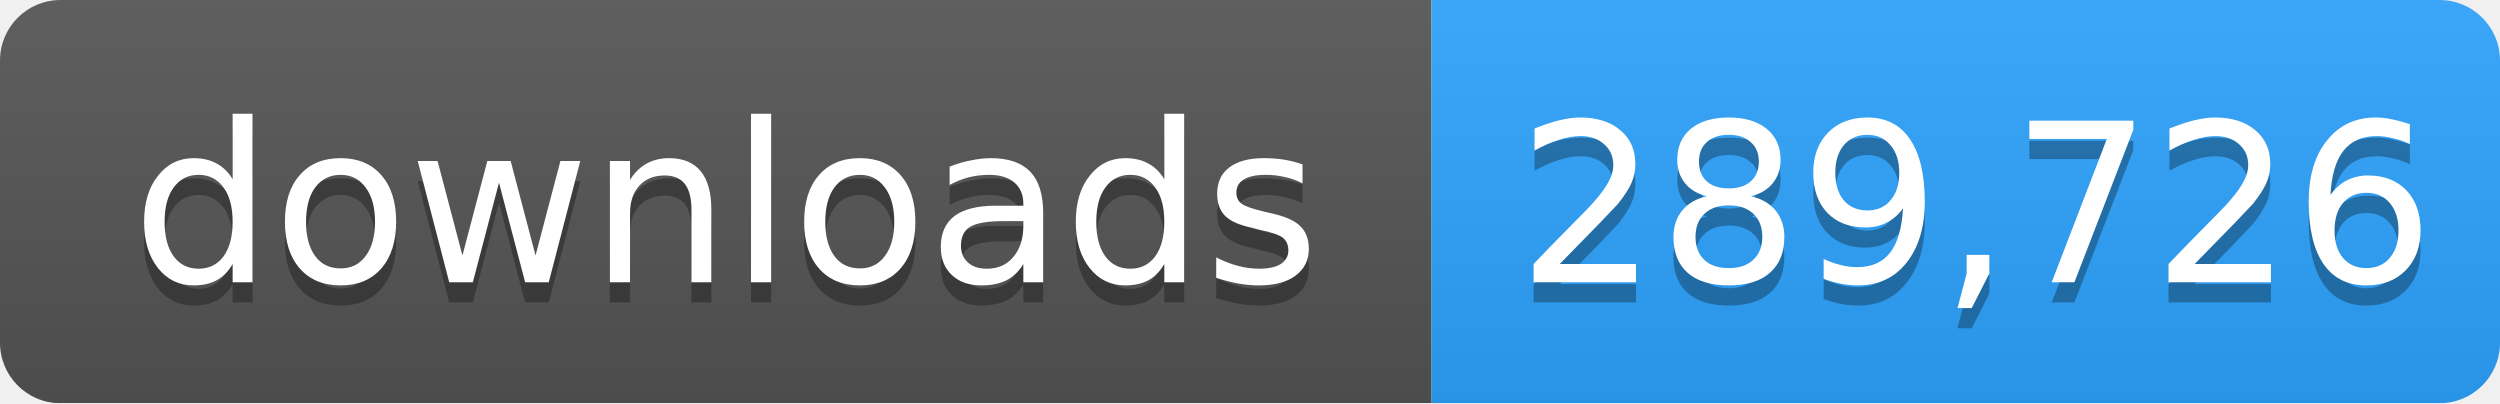
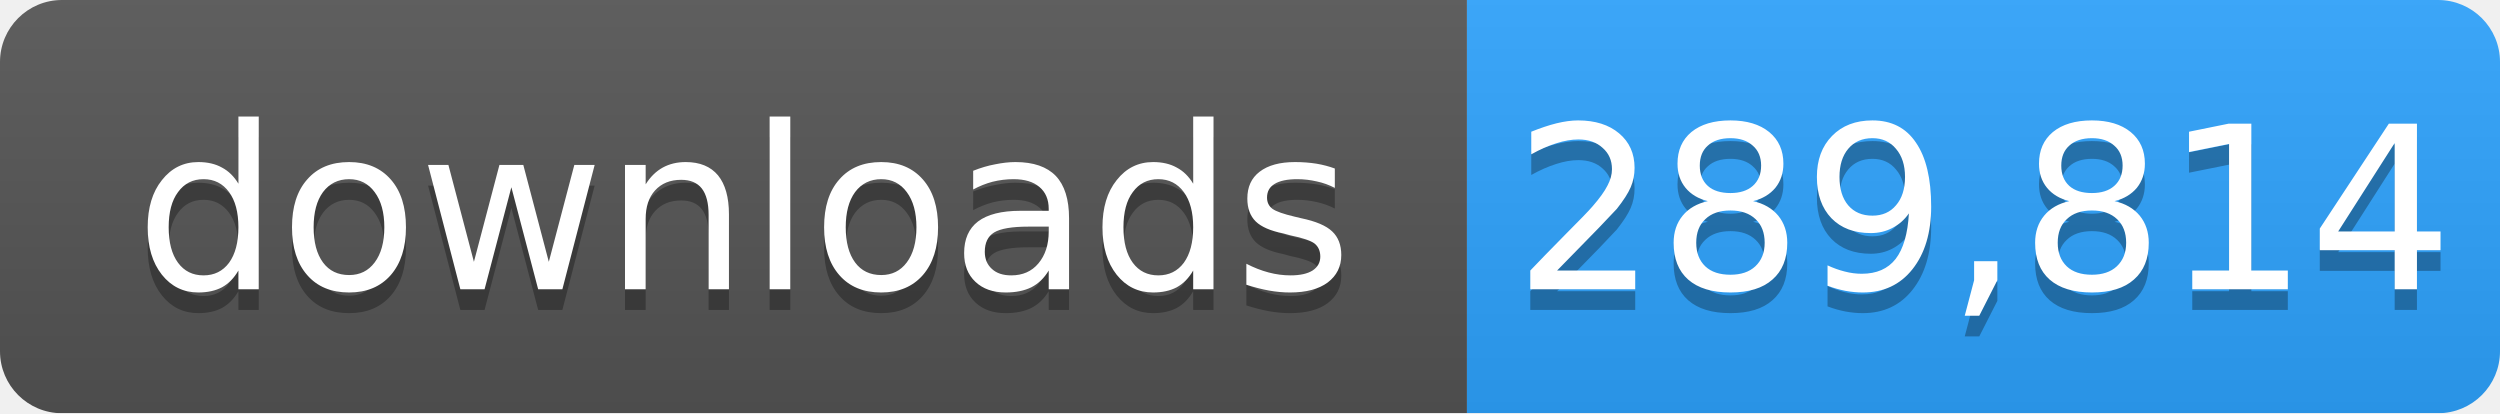
- <svg xmlns="http://www.w3.org/2000/svg" width="124" height="20" role="img" aria-label="downloads: 289,726">
+ <svg xmlns="http://www.w3.org/2000/svg" width="121" height="20" role="img" aria-label="downloads: 289,814">
  <linearGradient id="s" x2="0" y2="100%">
    <stop offset="0" stop-color="#bbb" stop-opacity=".1" />
    <stop offset="1" stop-opacity=".1" />
  </linearGradient>
  <mask id="m">
-     <rect width="124" height="20" rx="3" fill="#fff" />
+     <rect width="121" height="20" rx="3" fill="#fff" />
  </mask>
  <g mask="url(#m)">
    <rect width="71" height="20" fill="#555" />
-     <rect x="71" width="53" height="20" fill="#2ea4ff" />
-     <rect width="124" height="20" fill="url(#s)" />
+     <rect x="71" width="50" height="20" fill="#2ea4ff" />
+     <rect width="121" height="20" fill="url(#s)" />
  </g>
  <g fill="#fff" text-anchor="middle" font-family="Verdana,Geneva,DejaVu Sans,sans-serif" font-size="11">
    <text x="36" y="15" fill="#010101" fill-opacity=".3">downloads</text>
    <text x="36" y="14">downloads</text>
-     <text x="98" y="15" fill="#010101" fill-opacity=".3">289,726</text>
-     <text x="98" y="14">289,726</text>
+     <text x="96" y="15" fill="#010101" fill-opacity=".3">289,814</text>
+     <text x="96" y="14">289,814</text>
  </g>
</svg>
